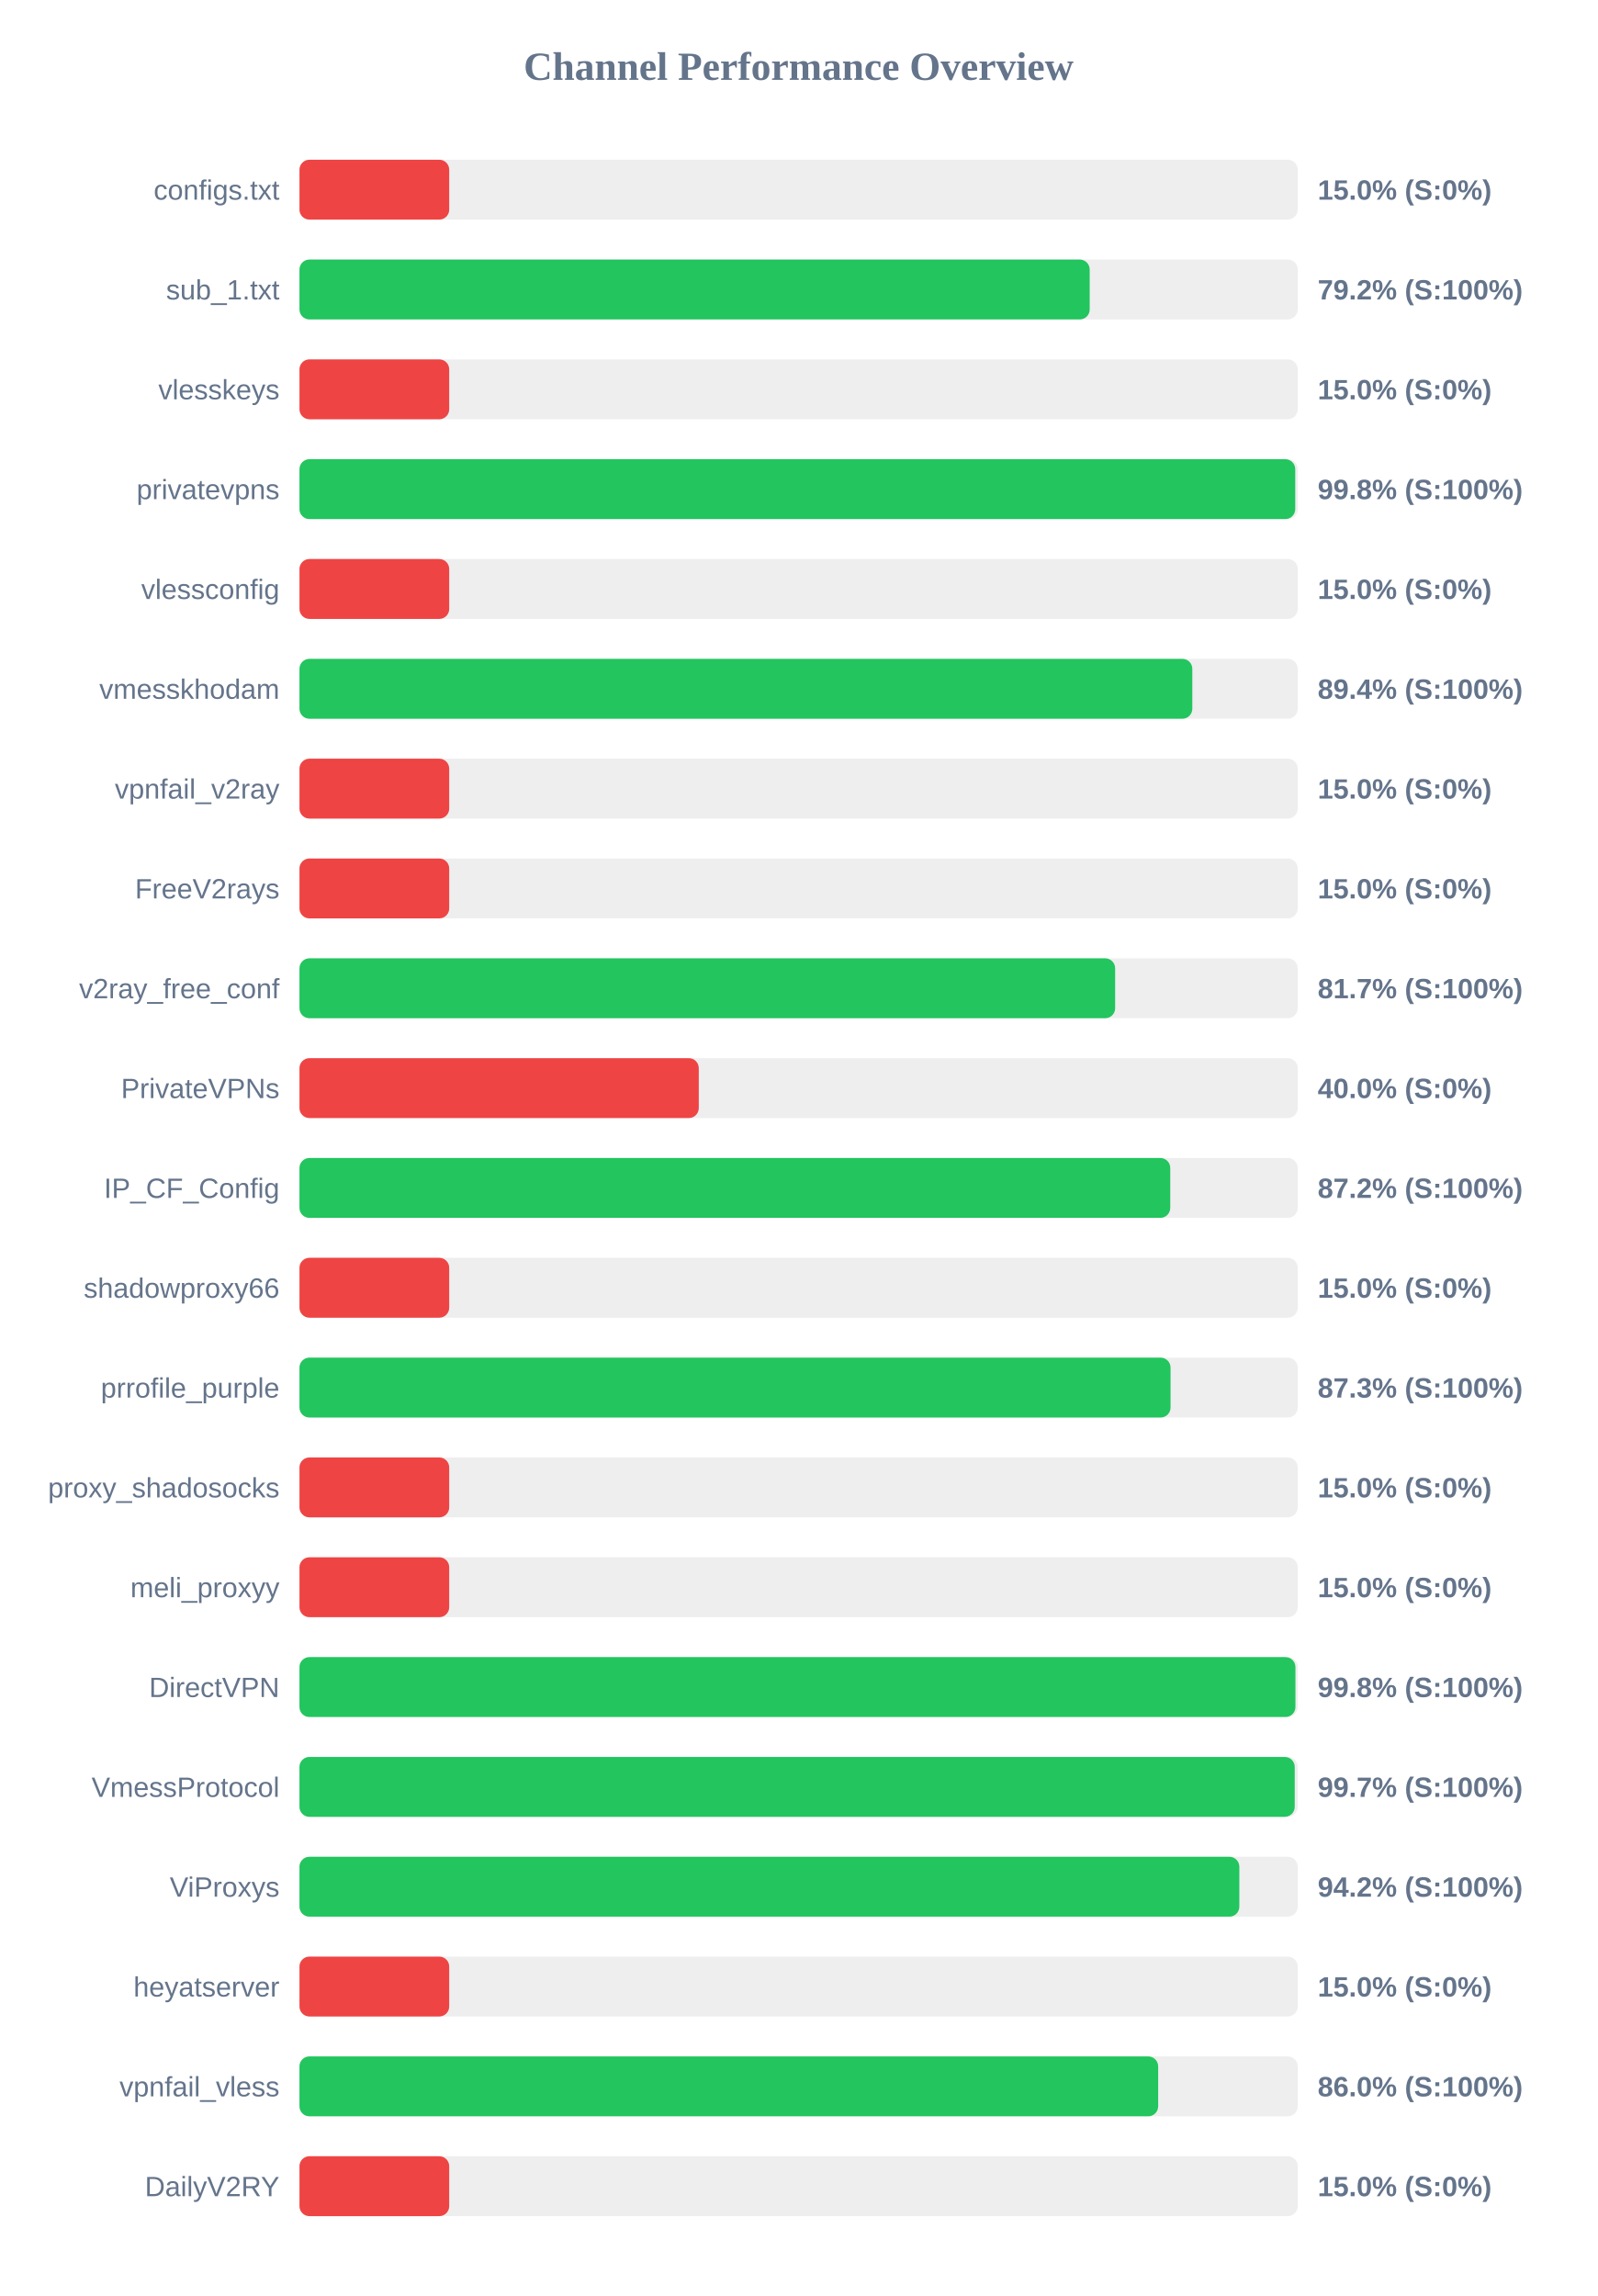
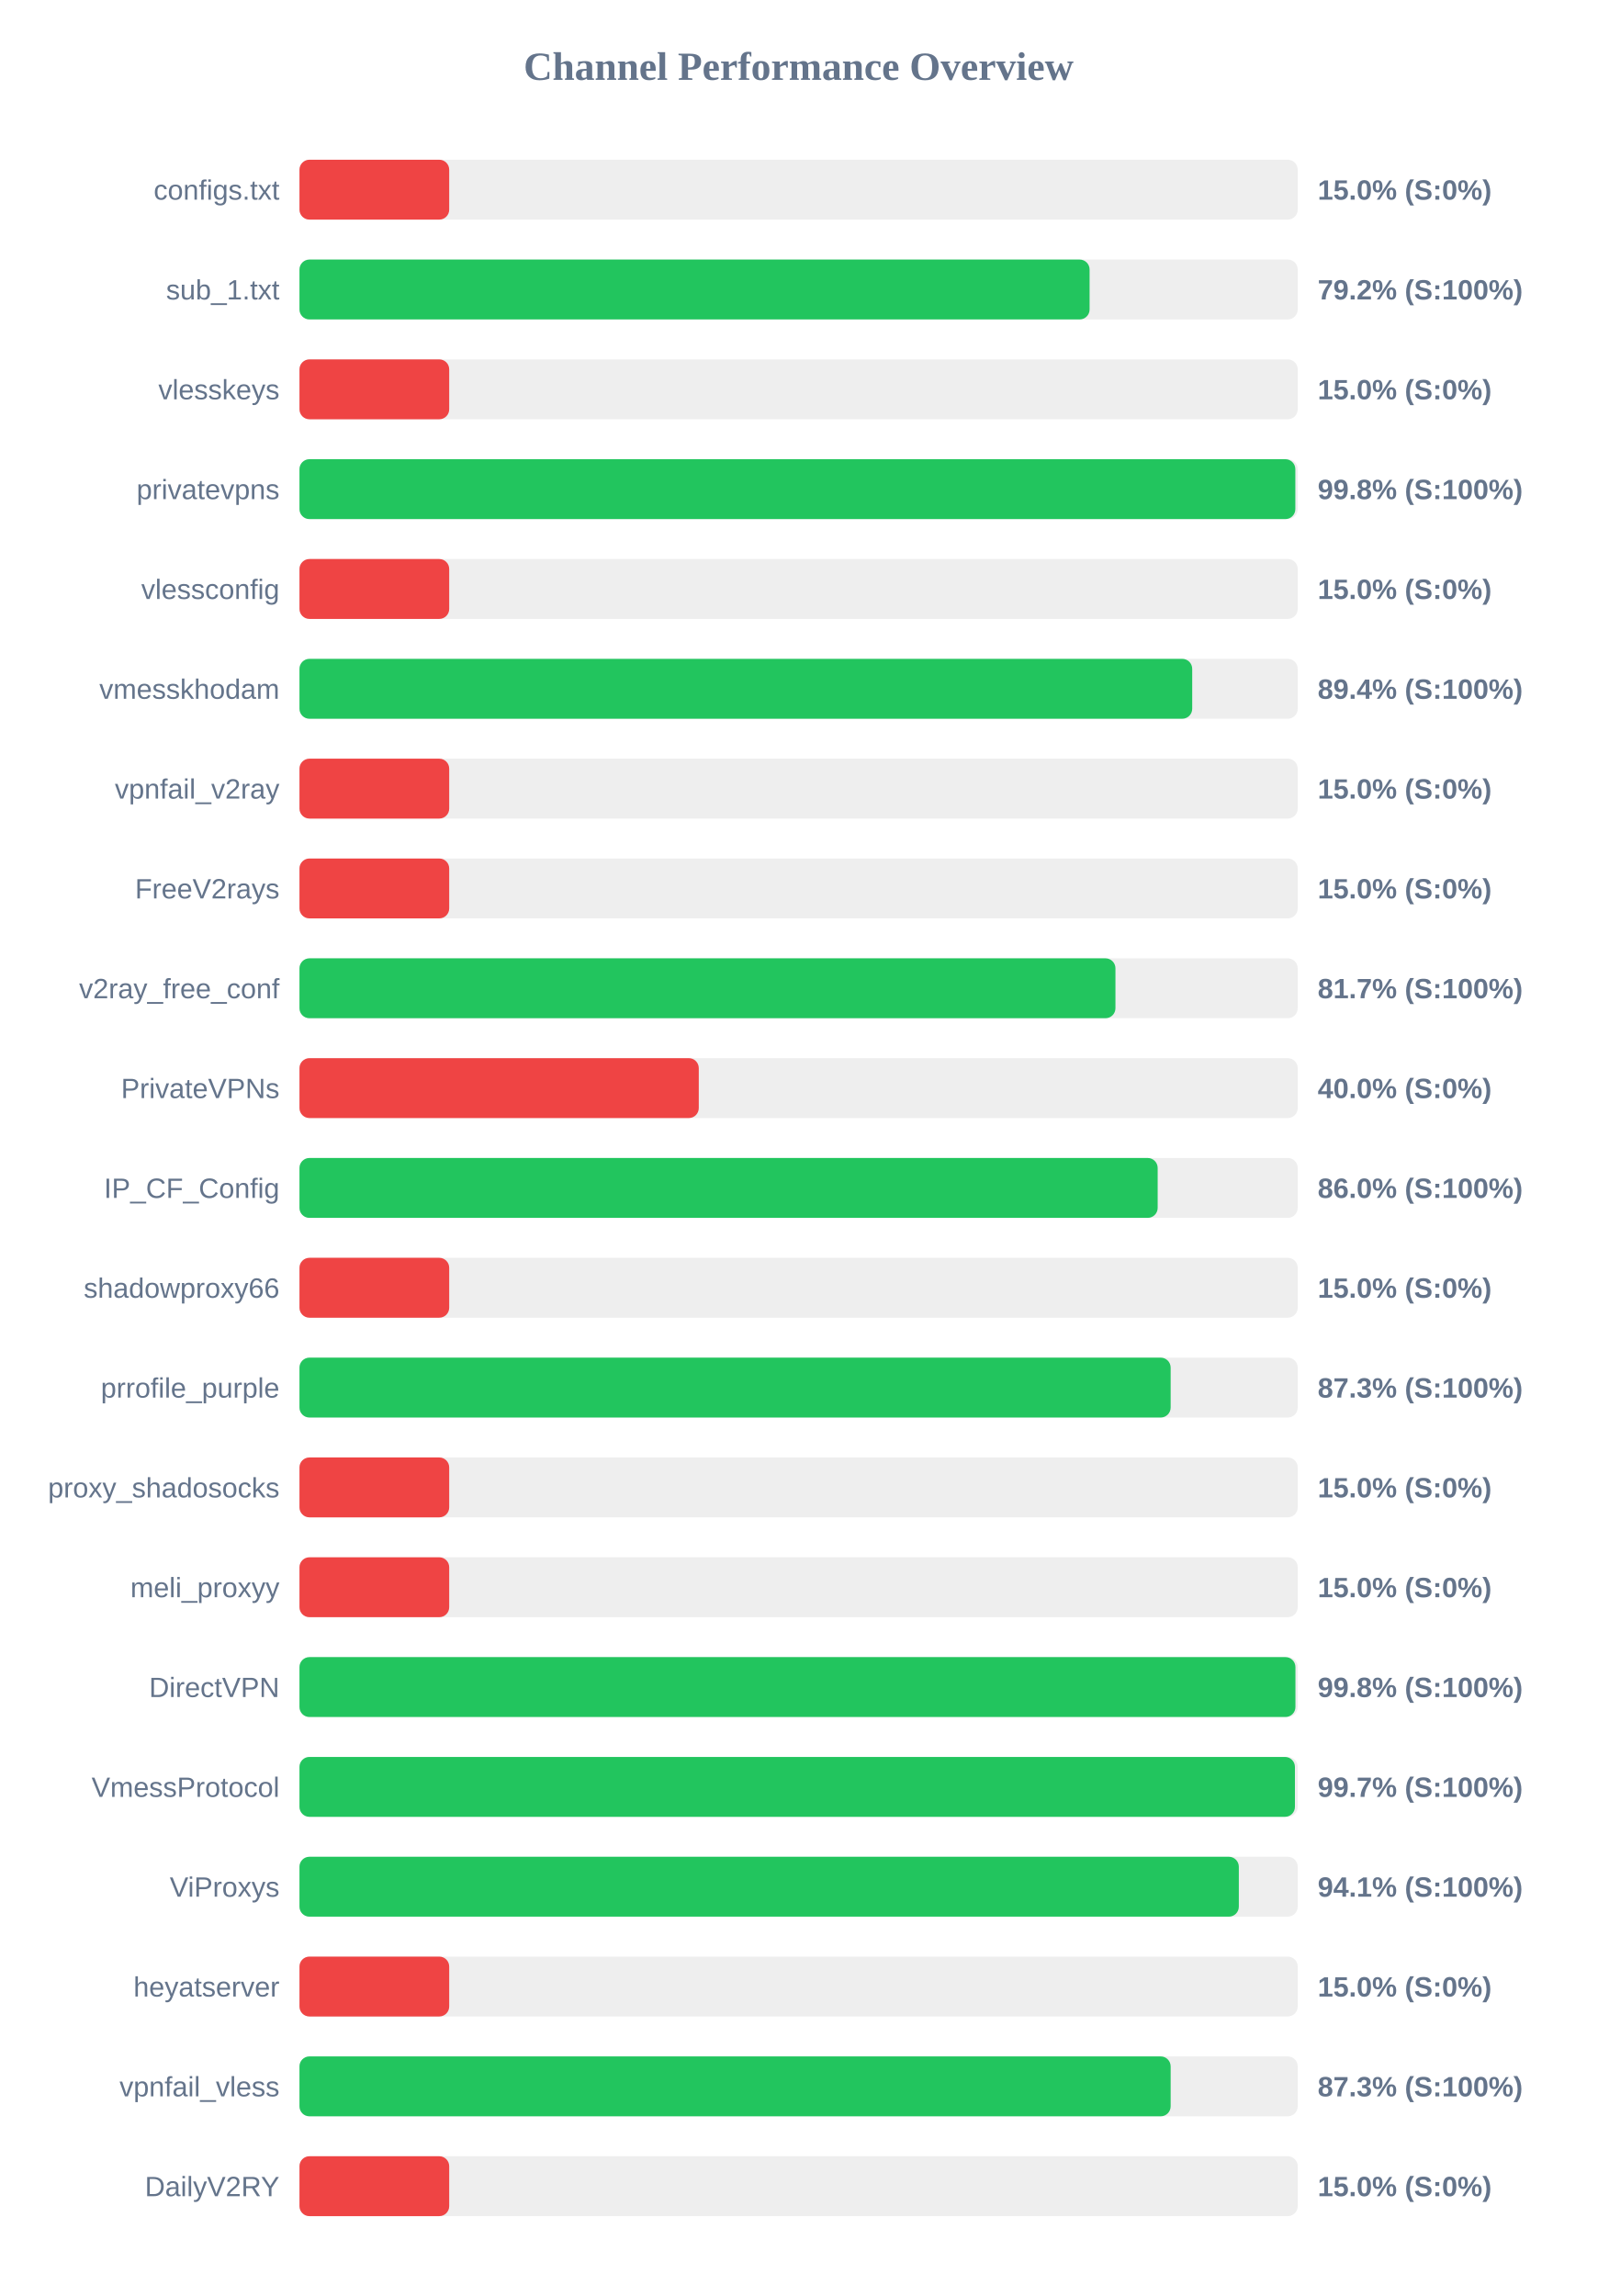
<svg xmlns="http://www.w3.org/2000/svg" width="800" height="1150" version="1.1">
  <style>
        .row { font: 14px Arial; fill: #64748b; }
        .score { font: bold 14px Arial; fill: #64748b; }
    </style>
  <text x="400" y="40" text-anchor="middle" font-size="20px" font-weight="bold" fill="#64748b">Channel Performance Overview</text>
  <rect x="150" y="80" width="500" height="30" fill="#eee" rx="5" />
  <rect x="150" y="80" width="75.0" height="30" fill="#ef4444" rx="5" />
  <text x="140" y="100" text-anchor="end" class="row">configs.txt</text>
  <text x="660" y="100" text-anchor="start" class="score">15.0% (S:0%)</text>
  <rect x="150" y="130" width="500" height="30" fill="#eee" rx="5" />
-   <rect x="150" y="130" width="395.8" height="30" fill="#22c55e" rx="5" />
+   <rect x="150" y="130" width="395.75" height="30" fill="#22c55e" rx="5" />
  <text x="140" y="150" text-anchor="end" class="row">sub_1.txt</text>
  <text x="660" y="150" text-anchor="start" class="score">79.2% (S:100%)</text>
  <rect x="150" y="180" width="500" height="30" fill="#eee" rx="5" />
  <rect x="150" y="180" width="75.0" height="30" fill="#ef4444" rx="5" />
  <text x="140" y="200" text-anchor="end" class="row">vlesskeys</text>
  <text x="660" y="200" text-anchor="start" class="score">15.0% (S:0%)</text>
  <rect x="150" y="230" width="500" height="30" fill="#eee" rx="5" />
-   <rect x="150" y="230" width="498.75" height="30" fill="#22c55e" rx="5" />
+   <rect x="150" y="230" width="498.8" height="30" fill="#22c55e" rx="5" />
  <text x="140" y="250" text-anchor="end" class="row">privatevpns</text>
  <text x="660" y="250" text-anchor="start" class="score">99.8% (S:100%)</text>
  <rect x="150" y="280" width="500" height="30" fill="#eee" rx="5" />
  <rect x="150" y="280" width="75.0" height="30" fill="#ef4444" rx="5" />
  <text x="140" y="300" text-anchor="end" class="row">vlessconfig</text>
  <text x="660" y="300" text-anchor="start" class="score">15.0% (S:0%)</text>
  <rect x="150" y="330" width="500" height="30" fill="#eee" rx="5" />
-   <rect x="150" y="330" width="447.2" height="30" fill="#22c55e" rx="5" />
+   <rect x="150" y="330" width="447.15" height="30" fill="#22c55e" rx="5" />
  <text x="140" y="350" text-anchor="end" class="row">vmesskhodam</text>
  <text x="660" y="350" text-anchor="start" class="score">89.4% (S:100%)</text>
  <rect x="150" y="380" width="500" height="30" fill="#eee" rx="5" />
  <rect x="150" y="380" width="75.0" height="30" fill="#ef4444" rx="5" />
  <text x="140" y="400" text-anchor="end" class="row">vpnfail_v2ray</text>
  <text x="660" y="400" text-anchor="start" class="score">15.0% (S:0%)</text>
  <rect x="150" y="430" width="500" height="30" fill="#eee" rx="5" />
  <rect x="150" y="430" width="75.0" height="30" fill="#ef4444" rx="5" />
  <text x="140" y="450" text-anchor="end" class="row">FreeV2rays</text>
  <text x="660" y="450" text-anchor="start" class="score">15.0% (S:0%)</text>
  <rect x="150" y="480" width="500" height="30" fill="#eee" rx="5" />
-   <rect x="150" y="480" width="408.55" height="30" fill="#22c55e" rx="5" />
+   <rect x="150" y="480" width="408.7" height="30" fill="#22c55e" rx="5" />
  <text x="140" y="500" text-anchor="end" class="row">v2ray_free_conf</text>
  <text x="660" y="500" text-anchor="start" class="score">81.7% (S:100%)</text>
  <rect x="150" y="530" width="500" height="30" fill="#eee" rx="5" />
  <rect x="150" y="530" width="200.0" height="30" fill="#ef4444" rx="5" />
  <text x="140" y="550" text-anchor="end" class="row">PrivateVPNs</text>
  <text x="660" y="550" text-anchor="start" class="score">40.0% (S:0%)</text>
  <rect x="150" y="580" width="500" height="30" fill="#eee" rx="5" />
-   <rect x="150" y="580" width="436.15" height="30" fill="#22c55e" rx="5" />
+   <rect x="150" y="580" width="429.85" height="30" fill="#22c55e" rx="5" />
  <text x="140" y="600" text-anchor="end" class="row">IP_CF_Config</text>
-   <text x="660" y="600" text-anchor="start" class="score">87.2% (S:100%)</text>
+   <text x="660" y="600" text-anchor="start" class="score">86.0% (S:100%)</text>
  <rect x="150" y="630" width="500" height="30" fill="#eee" rx="5" />
  <rect x="150" y="630" width="75.0" height="30" fill="#ef4444" rx="5" />
  <text x="140" y="650" text-anchor="end" class="row">shadowproxy66</text>
  <text x="660" y="650" text-anchor="start" class="score">15.0% (S:0%)</text>
  <rect x="150" y="680" width="500" height="30" fill="#eee" rx="5" />
-   <rect x="150" y="680" width="436.3" height="30" fill="#22c55e" rx="5" />
+   <rect x="150" y="680" width="436.35" height="30" fill="#22c55e" rx="5" />
  <text x="140" y="700" text-anchor="end" class="row">prrofile_purple</text>
  <text x="660" y="700" text-anchor="start" class="score">87.3% (S:100%)</text>
  <rect x="150" y="730" width="500" height="30" fill="#eee" rx="5" />
  <rect x="150" y="730" width="75.0" height="30" fill="#ef4444" rx="5" />
  <text x="140" y="750" text-anchor="end" class="row">proxy_shadosocks</text>
  <text x="660" y="750" text-anchor="start" class="score">15.0% (S:0%)</text>
  <rect x="150" y="780" width="500" height="30" fill="#eee" rx="5" />
  <rect x="150" y="780" width="75.0" height="30" fill="#ef4444" rx="5" />
  <text x="140" y="800" text-anchor="end" class="row">meli_proxyy</text>
  <text x="660" y="800" text-anchor="start" class="score">15.0% (S:0%)</text>
  <rect x="150" y="830" width="500" height="30" fill="#eee" rx="5" />
  <rect x="150" y="830" width="498.85" height="30" fill="#22c55e" rx="5" />
  <text x="140" y="850" text-anchor="end" class="row">DirectVPN</text>
  <text x="660" y="850" text-anchor="start" class="score">99.8% (S:100%)</text>
  <rect x="150" y="880" width="500" height="30" fill="#eee" rx="5" />
-   <rect x="150" y="880" width="498.5" height="30" fill="#22c55e" rx="5" />
+   <rect x="150" y="880" width="498.6" height="30" fill="#22c55e" rx="5" />
  <text x="140" y="900" text-anchor="end" class="row">VmessProtocol</text>
  <text x="660" y="900" text-anchor="start" class="score">99.7% (S:100%)</text>
  <rect x="150" y="930" width="500" height="30" fill="#eee" rx="5" />
-   <rect x="150" y="930" width="470.75" height="30" fill="#22c55e" rx="5" />
+   <rect x="150" y="930" width="470.5" height="30" fill="#22c55e" rx="5" />
  <text x="140" y="950" text-anchor="end" class="row">ViProxys</text>
-   <text x="660" y="950" text-anchor="start" class="score">94.2% (S:100%)</text>
+   <text x="660" y="950" text-anchor="start" class="score">94.1% (S:100%)</text>
  <rect x="150" y="980" width="500" height="30" fill="#eee" rx="5" />
  <rect x="150" y="980" width="75.0" height="30" fill="#ef4444" rx="5" />
  <text x="140" y="1000" text-anchor="end" class="row">heyatserver</text>
  <text x="660" y="1000" text-anchor="start" class="score">15.0% (S:0%)</text>
  <rect x="150" y="1030" width="500" height="30" fill="#eee" rx="5" />
-   <rect x="150" y="1030" width="430.1" height="30" fill="#22c55e" rx="5" />
+   <rect x="150" y="1030" width="436.35" height="30" fill="#22c55e" rx="5" />
  <text x="140" y="1050" text-anchor="end" class="row">vpnfail_vless</text>
-   <text x="660" y="1050" text-anchor="start" class="score">86.0% (S:100%)</text>
+   <text x="660" y="1050" text-anchor="start" class="score">87.3% (S:100%)</text>
  <rect x="150" y="1080" width="500" height="30" fill="#eee" rx="5" />
  <rect x="150" y="1080" width="75.0" height="30" fill="#ef4444" rx="5" />
  <text x="140" y="1100" text-anchor="end" class="row">DailyV2RY</text>
  <text x="660" y="1100" text-anchor="start" class="score">15.0% (S:0%)</text>
</svg>
